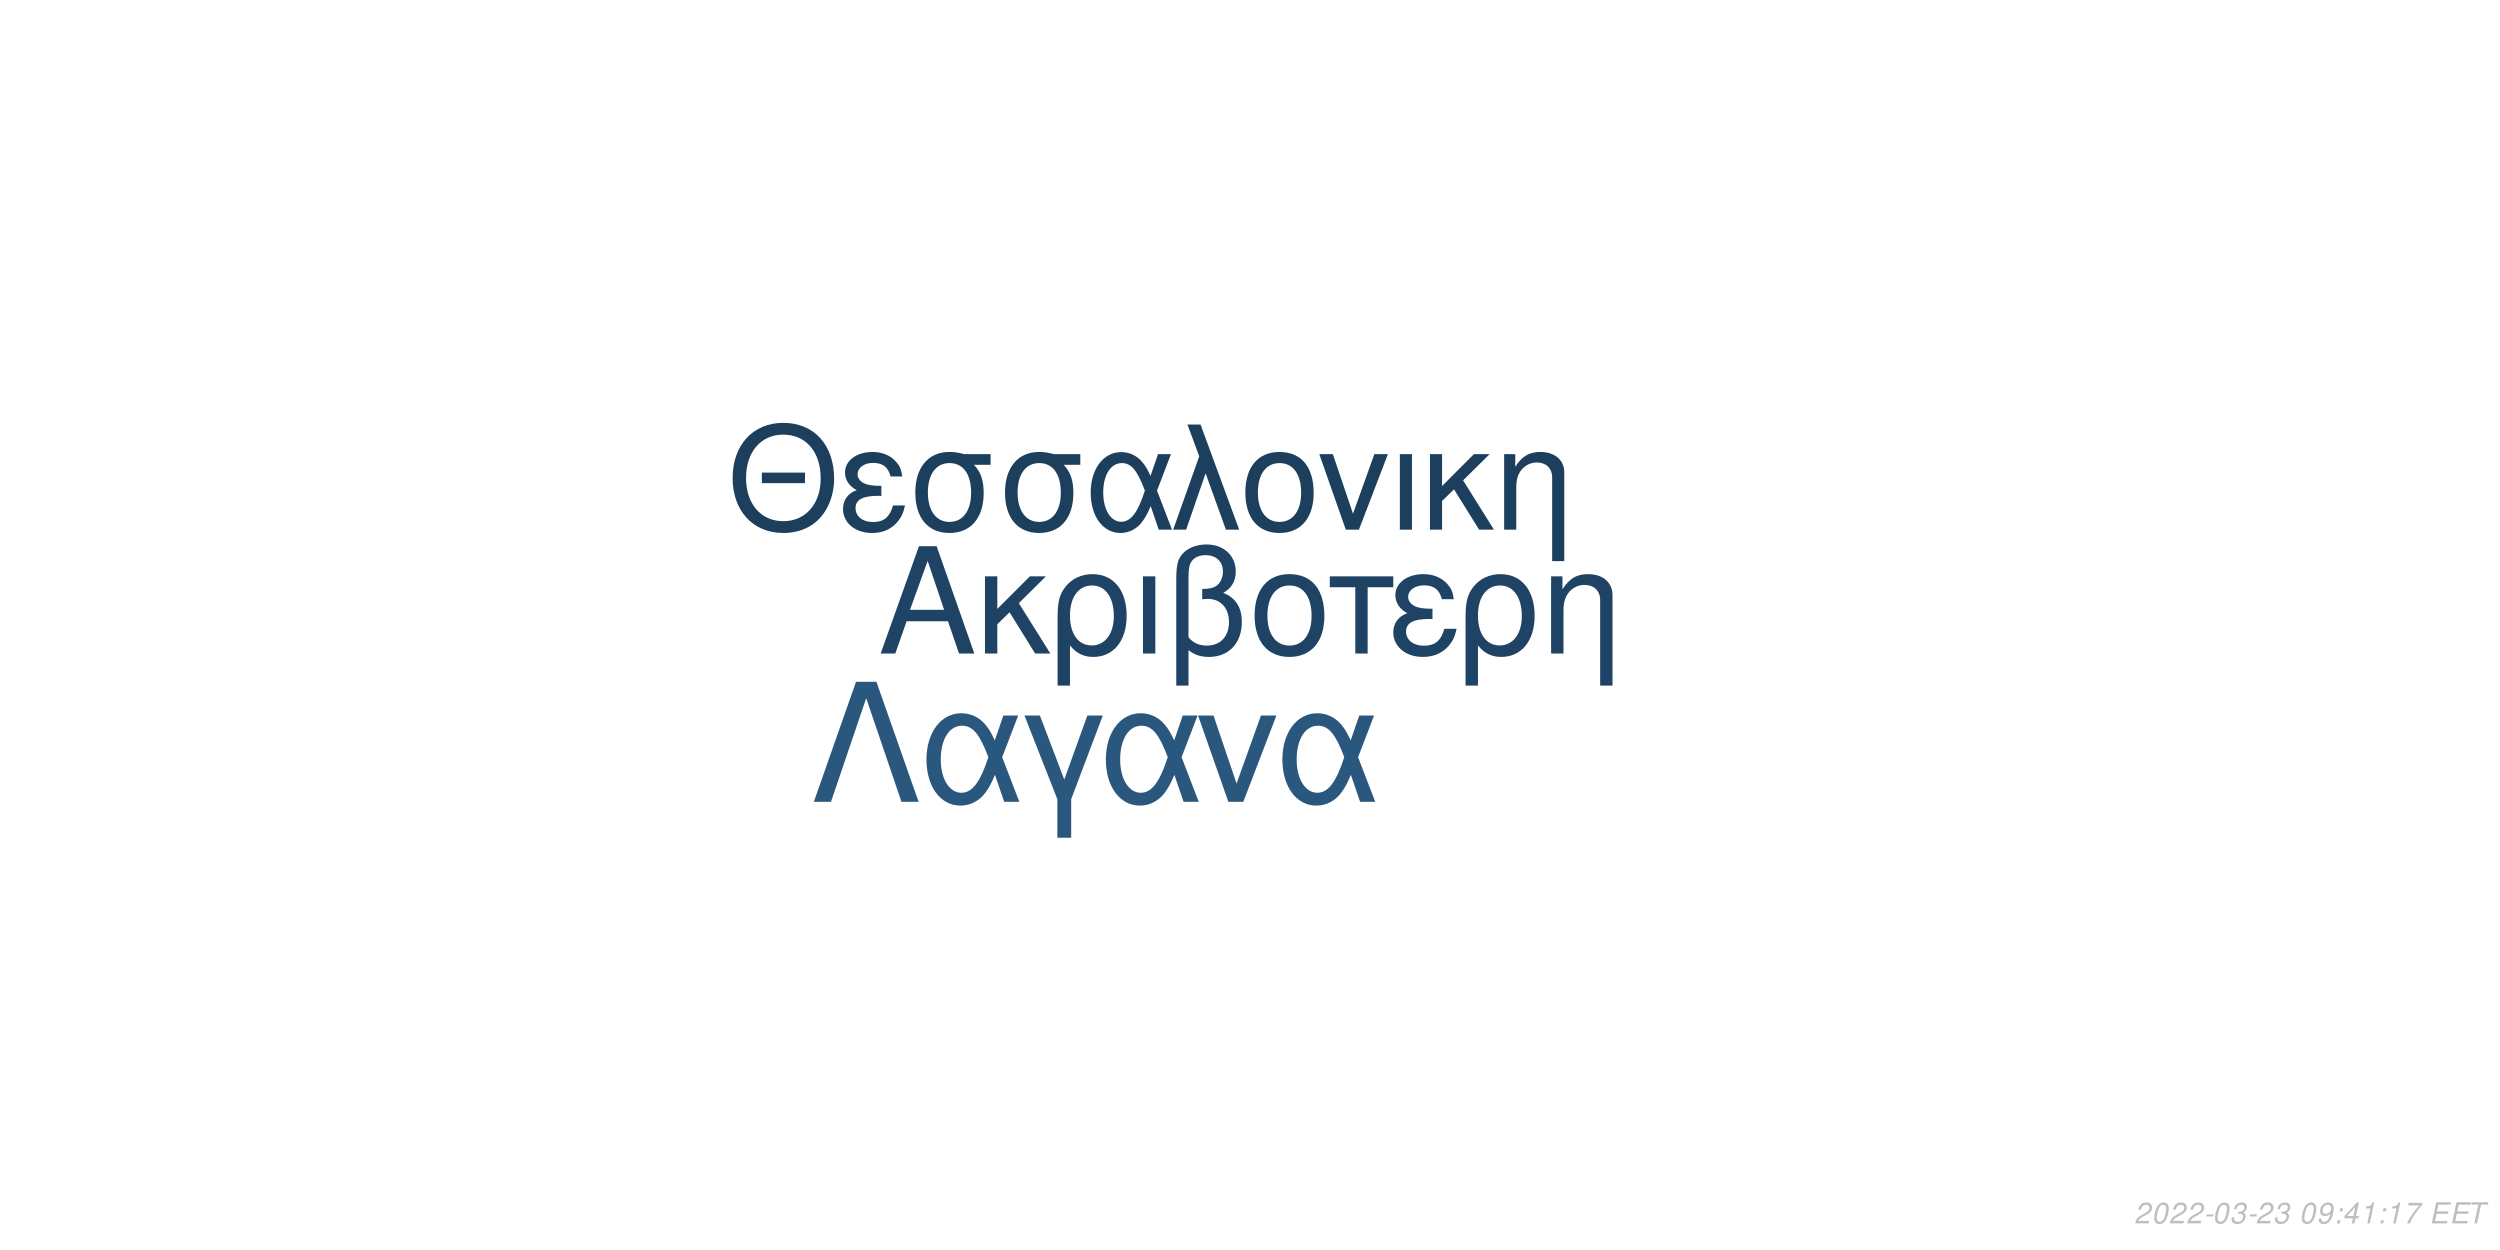
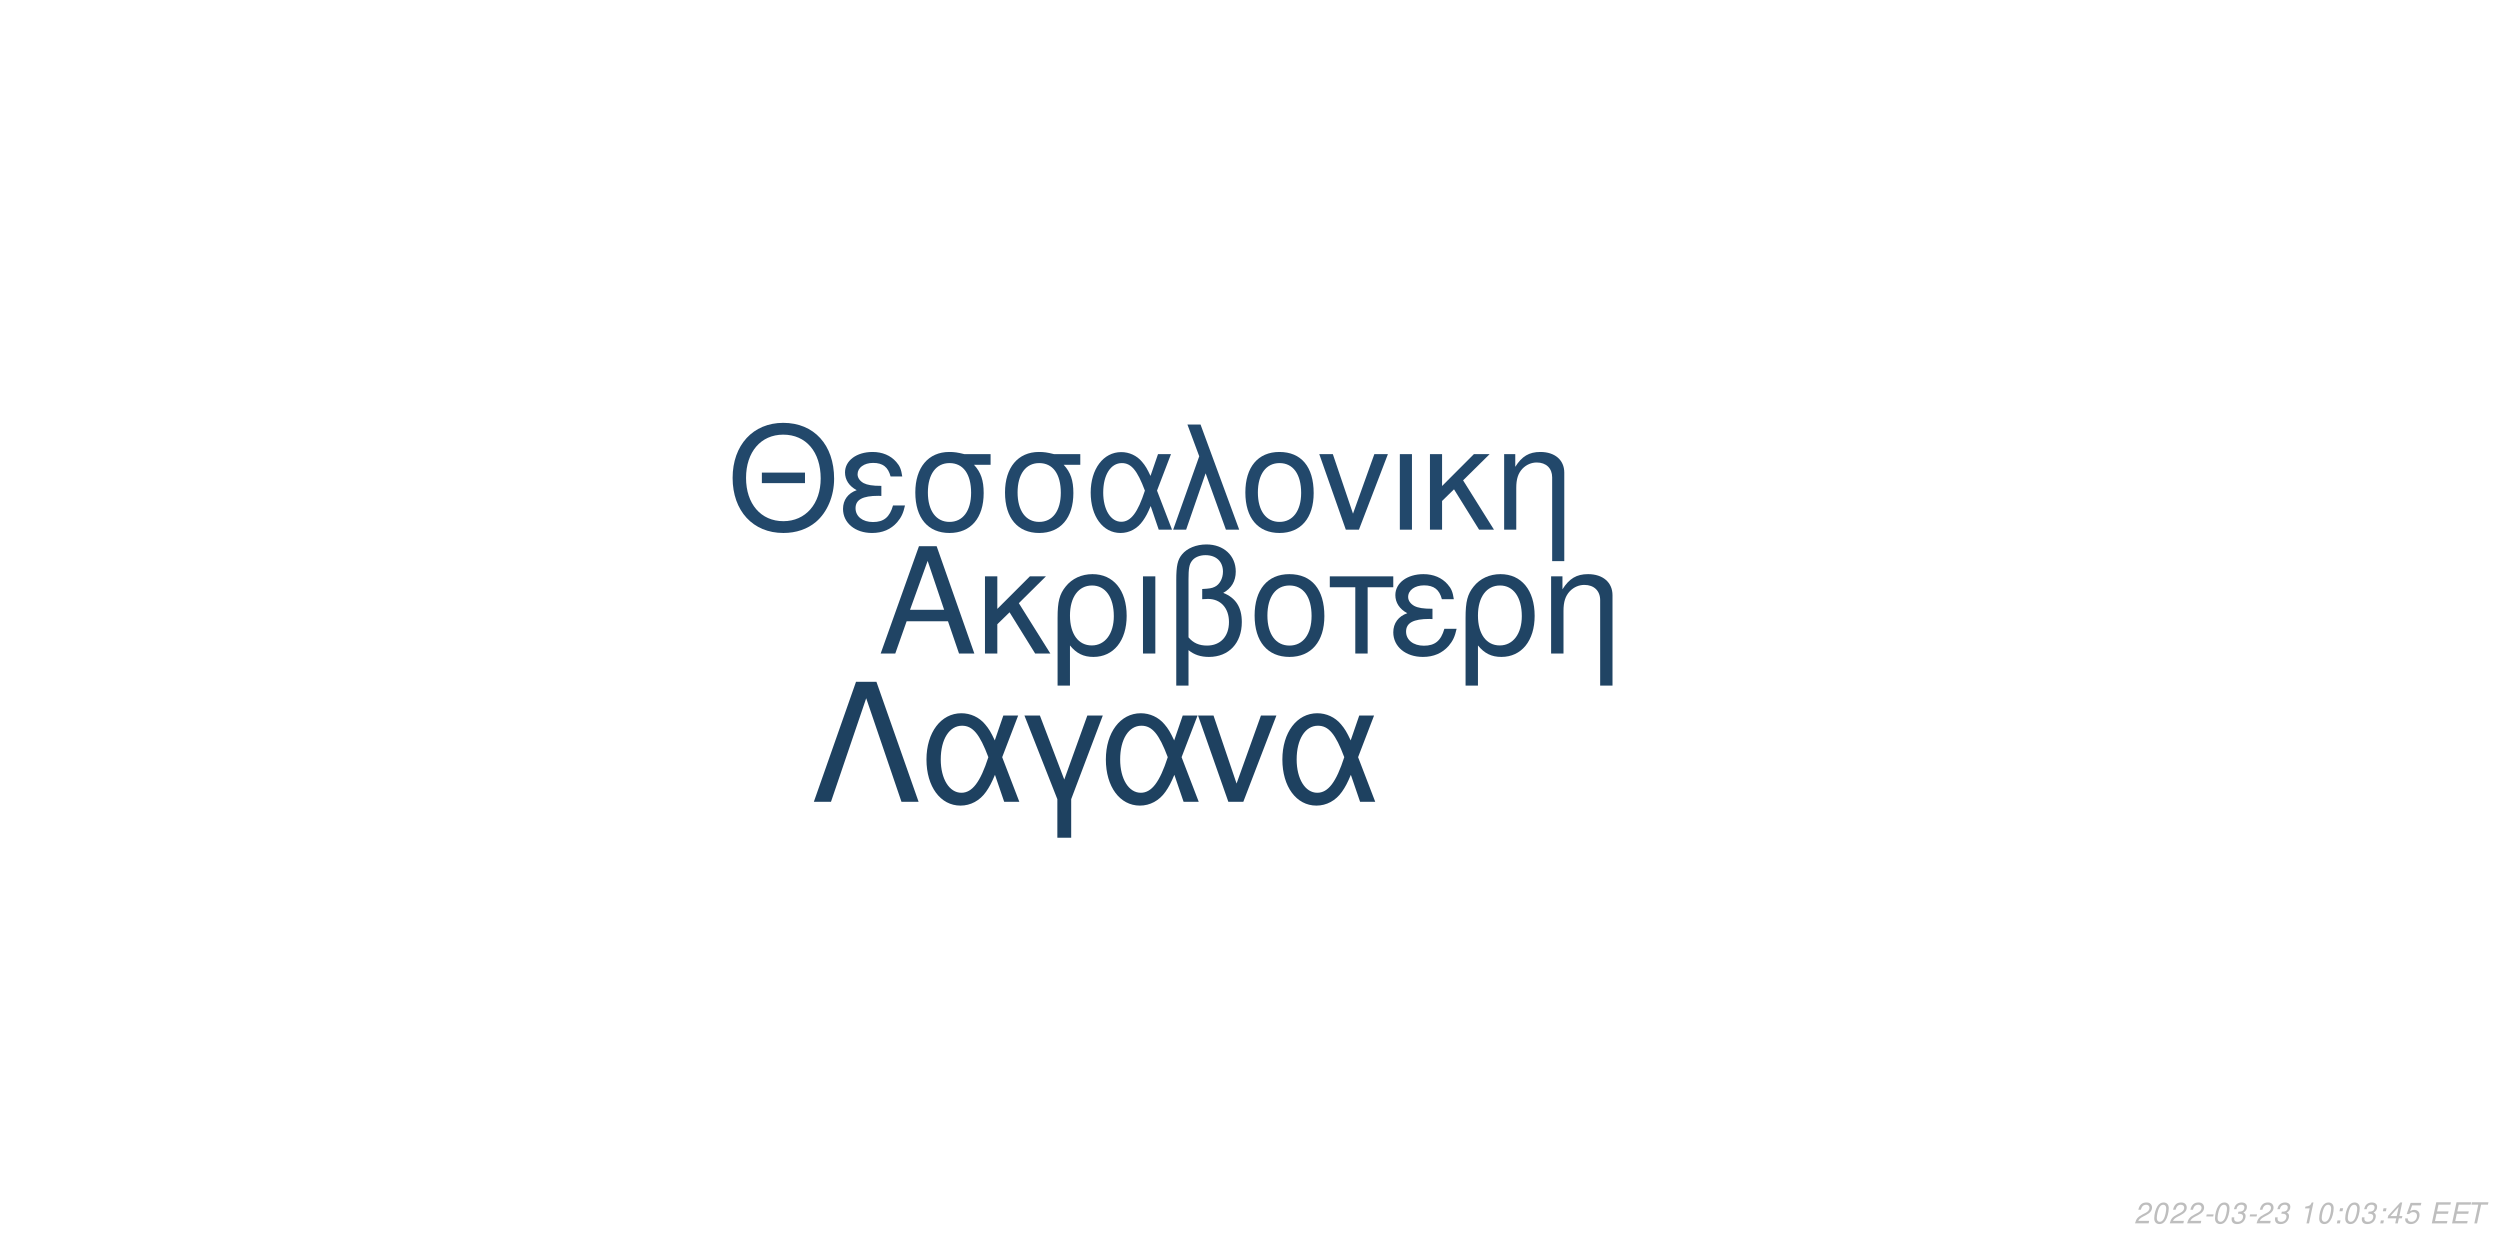
<svg xmlns="http://www.w3.org/2000/svg" xmlns:xlink="http://www.w3.org/1999/xlink" width="864pt" height="432pt" viewBox="0 0 864 432" version="1.1">
  <defs>
    <g>
      <symbol overflow="visible" id="glyph0-0">
        <path style="stroke:none;" d="" />
      </symbol>
      <symbol overflow="visible" id="glyph0-1">
        <path style="stroke:none;" d="M 24.125 -11.141 L 27.938 0 L 33.234 0 L 20.203 -37.094 L 14.094 -37.094 L 0.859 0 L 5.906 0 L 9.828 -11.141 Z M 22.797 -15.109 L 11 -15.109 L 17.094 -32.016 Z M 22.797 -15.109 " />
      </symbol>
      <symbol overflow="visible" id="glyph0-2">
        <path style="stroke:none;" d="M 7.172 -15.422 L 7.172 -26.672 L 2.906 -26.672 L 2.906 0 L 7.172 0 L 7.172 -10.125 L 11.406 -14.25 L 20.25 0 L 25.5 0 L 14.609 -17.406 L 23.969 -26.672 L 18.422 -26.672 Z M 7.172 -15.422 " />
      </symbol>
      <symbol overflow="visible" id="glyph0-3">
        <path style="stroke:none;" d="M 3 11.094 L 7.281 11.094 L 7.281 -2.797 C 9.516 -0.047 11.953 1.172 15.375 1.172 C 22.344 1.172 26.875 -4.422 26.875 -13.031 C 26.875 -21.891 22.297 -27.438 15.062 -27.438 C 11.297 -27.438 7.984 -25.906 5.797 -23.156 C 3.672 -20.516 3 -17.969 3 -12.359 Z M 14.906 -23.516 C 19.547 -23.516 22.438 -19.438 22.438 -12.922 C 22.438 -6.812 19.391 -2.797 14.812 -2.797 C 10.172 -2.797 7.281 -6.766 7.281 -13.125 C 7.281 -19.484 10.234 -23.516 14.906 -23.516 Z M 14.906 -23.516 " />
      </symbol>
      <symbol overflow="visible" id="glyph0-4">
        <path style="stroke:none;" d="M 3.516 0 L 7.781 0 L 7.781 -26.672 L 3.516 -26.672 Z M 3.516 0 " />
      </symbol>
      <symbol overflow="visible" id="glyph0-5">
        <path style="stroke:none;" d="M 4.016 11.094 L 8.25 11.094 L 8.25 -1.172 C 10.172 0.406 12.422 1.172 15.312 1.172 C 22.188 1.172 26.672 -3.609 26.672 -10.891 C 26.672 -15.984 24.578 -19.234 20.25 -20.969 C 23.109 -22.547 24.578 -25.031 24.578 -28.344 C 24.578 -33.844 20.406 -37.703 14.453 -37.703 C 10.938 -37.703 7.734 -36.391 6 -34.25 C 4.484 -32.422 4.016 -30.328 4.016 -25.391 Z M 8.25 -25.656 C 8.25 -29.359 8.5 -30.844 9.469 -32.062 C 10.375 -33.281 12.156 -34 14.094 -34 C 17.812 -34 20.156 -31.812 20.156 -28.297 C 20.156 -25.953 18.984 -23.812 17.297 -23.047 C 16.281 -22.547 15.469 -22.438 12.984 -22.297 L 12.984 -18.781 C 13.734 -18.828 14.344 -18.875 14.969 -18.875 C 19.344 -18.875 22.234 -15.719 22.234 -10.891 C 22.234 -5.906 19.281 -2.75 14.656 -2.75 C 11.953 -2.75 9.922 -3.609 8.25 -5.594 Z M 8.25 -25.656 " />
      </symbol>
      <symbol overflow="visible" id="glyph0-6">
        <path style="stroke:none;" d="M 14.094 -27.438 C 6.562 -27.438 2.094 -22.094 2.094 -13.125 C 2.094 -4.125 6.562 1.172 14.141 1.172 C 21.672 1.172 26.203 -4.172 26.203 -12.922 C 26.203 -22.188 21.828 -27.438 14.094 -27.438 Z M 14.141 -23.516 C 18.938 -23.516 21.781 -19.594 21.781 -12.984 C 21.781 -6.672 18.828 -2.75 14.141 -2.75 C 9.422 -2.75 6.516 -6.672 6.516 -13.125 C 6.516 -19.594 9.422 -23.516 14.141 -23.516 Z M 14.141 -23.516 " />
      </symbol>
      <symbol overflow="visible" id="glyph0-7">
        <path style="stroke:none;" d="M 7.891 0 L 12.156 0 L 12.156 -22.906 L 21.016 -22.906 L 21.016 -26.672 L -0.922 -26.672 L -0.922 -22.906 L 7.891 -22.906 Z M 7.891 0 " />
      </symbol>
      <symbol overflow="visible" id="glyph0-8">
        <path style="stroke:none;" d="M 14.562 -15.469 C 11.344 -15.469 9.562 -15.781 8.297 -16.438 C 6.922 -17.203 6.156 -18.328 6.156 -19.547 C 6.156 -21.891 8.453 -23.562 11.656 -23.562 C 15.062 -23.562 16.953 -22.094 17.812 -18.781 L 21.938 -18.781 C 21.578 -21.266 21.062 -22.5 19.797 -23.922 C 17.812 -26.203 14.906 -27.438 11.453 -27.438 C 5.797 -27.438 1.734 -24.375 1.734 -20.203 C 1.734 -17.609 3.156 -15.375 5.859 -13.938 C 2.797 -12.875 1.016 -10.484 1.016 -7.328 C 1.016 -2.391 5.297 1.172 11.25 1.172 C 14.969 1.172 17.906 -0.109 20.156 -2.641 C 21.578 -4.328 22.297 -5.797 22.906 -8.547 L 18.672 -8.547 C 17.5 -4.422 15.422 -2.703 11.609 -2.703 C 7.938 -2.703 5.438 -4.688 5.438 -7.578 C 5.438 -10.578 7.938 -11.953 13.484 -11.953 C 13.641 -11.953 14.094 -11.953 14.562 -11.906 Z M 14.562 -15.469 " />
      </symbol>
      <symbol overflow="visible" id="glyph0-9">
        <path style="stroke:none;" d="M 3.562 -26.672 L 3.562 0 L 7.844 0 L 7.844 -14.703 C 7.844 -17.906 8.5 -19.891 10.031 -21.531 C 11.406 -22.953 13.188 -23.719 15.062 -23.719 C 18.375 -23.719 20.516 -21.672 20.516 -18.469 L 20.516 11.094 L 24.781 11.094 L 24.781 -20.156 C 24.781 -24.578 21.469 -27.438 16.328 -27.438 C 12.359 -27.438 9.828 -25.906 7.484 -22.188 L 7.484 -26.672 Z M 3.562 -26.672 " />
      </symbol>
      <symbol overflow="visible" id="glyph1-0">
        <path style="stroke:none;" d="" />
      </symbol>
      <symbol overflow="visible" id="glyph1-1">
        <path style="stroke:none;" d="M 26.859 -19.734 L 11.953 -19.734 L 11.953 -16.094 L 26.859 -16.094 Z M 19.328 -36.922 C 8.922 -36.922 1.844 -29.25 1.844 -17.891 C 1.844 -6.484 8.875 1.141 19.391 1.141 C 23.812 1.141 27.703 -0.203 30.641 -2.688 C 34.578 -6.031 36.922 -11.656 36.922 -17.594 C 36.922 -29.297 30 -36.922 19.328 -36.922 Z M 19.328 -32.844 C 27.203 -32.844 32.281 -26.906 32.281 -17.688 C 32.281 -8.922 27.062 -2.938 19.391 -2.938 C 11.609 -2.938 6.484 -8.922 6.484 -17.891 C 6.484 -26.859 11.609 -32.844 19.328 -32.844 Z M 19.328 -32.844 " />
      </symbol>
      <symbol overflow="visible" id="glyph1-2">
        <path style="stroke:none;" d="M 14.25 -15.141 C 11.109 -15.141 9.375 -15.453 8.125 -16.094 C 6.781 -16.844 6.031 -17.938 6.031 -19.141 C 6.031 -21.422 8.266 -23.078 11.406 -23.078 C 14.75 -23.078 16.594 -21.625 17.438 -18.391 L 21.469 -18.391 C 21.125 -20.828 20.625 -22.031 19.391 -23.422 C 17.438 -25.656 14.594 -26.859 11.219 -26.859 C 5.688 -26.859 1.688 -23.875 1.688 -19.781 C 1.688 -17.234 3.094 -15.047 5.734 -13.656 C 2.734 -12.609 1 -10.266 1 -7.172 C 1 -2.344 5.188 1.141 11.016 1.141 C 14.656 1.141 17.547 -0.094 19.734 -2.594 C 21.125 -4.234 21.828 -5.688 22.422 -8.375 L 18.281 -8.375 C 17.141 -4.328 15.094 -2.641 11.359 -2.641 C 7.766 -2.641 5.328 -4.578 5.328 -7.422 C 5.328 -10.359 7.766 -11.703 13.203 -11.703 C 13.359 -11.703 13.797 -11.703 14.25 -11.656 Z M 14.25 -15.141 " />
      </symbol>
      <symbol overflow="visible" id="glyph1-3">
        <path style="stroke:none;" d="M 29 -26.109 L 19.938 -26.109 C 17.594 -26.703 16.438 -26.859 14.703 -26.859 C 7.469 -26.859 2.984 -21.469 2.984 -12.859 C 2.984 -4.031 7.375 1.141 14.797 1.141 C 22.172 1.141 26.609 -4.078 26.609 -12.656 C 26.609 -17.047 25.656 -19.828 23.266 -22.422 L 29 -22.422 Z M 14.797 -23.016 C 19.531 -23.016 22.266 -19.234 22.266 -12.75 C 22.266 -6.531 19.438 -2.688 14.797 -2.688 C 10.172 -2.688 7.328 -6.531 7.328 -12.859 C 7.328 -19.188 10.172 -23.016 14.797 -23.016 Z M 14.797 -23.016 " />
      </symbol>
      <symbol overflow="visible" id="glyph1-4">
        <path style="stroke:none;" d="M 29.344 -26.109 L 24.859 -26.109 L 22.266 -18.578 C 21.125 -21.031 20.484 -22.125 19.328 -23.469 C 17.547 -25.609 14.906 -26.812 12.156 -26.812 C 5.984 -26.812 1.594 -20.984 1.594 -12.812 C 1.594 -4.578 5.828 1.141 11.906 1.141 C 14.953 1.141 17.734 -0.344 19.625 -3.047 C 20.672 -4.531 21.281 -5.688 22.328 -8.172 L 25.109 0 L 29.703 0 L 24.516 -13.5 Z M 20.328 -13.5 C 17.891 -5.922 15.453 -2.734 12.156 -2.734 C 8.516 -2.734 5.922 -6.922 5.922 -12.812 C 5.922 -18.938 8.516 -23.016 12.359 -23.016 C 15.594 -23.016 17.688 -20.531 20.328 -13.5 Z M 20.328 -13.5 " />
      </symbol>
      <symbol overflow="visible" id="glyph1-5">
        <path style="stroke:none;" d="M 1.094 0 L 5.578 0 L 12.312 -19.484 L 19.328 0 L 23.922 0 L 10.562 -36.328 L 6.031 -36.328 L 10.109 -25.359 Z M 1.094 0 " />
      </symbol>
      <symbol overflow="visible" id="glyph1-6">
        <path style="stroke:none;" d="M 13.797 -26.859 C 6.422 -26.859 2.047 -21.625 2.047 -12.859 C 2.047 -4.031 6.422 1.141 13.859 1.141 C 21.234 1.141 25.656 -4.078 25.656 -12.656 C 25.656 -21.719 21.375 -26.859 13.797 -26.859 Z M 13.859 -23.016 C 18.531 -23.016 21.328 -19.188 21.328 -12.703 C 21.328 -6.531 18.438 -2.688 13.859 -2.688 C 9.219 -2.688 6.375 -6.531 6.375 -12.859 C 6.375 -19.188 9.219 -23.016 13.859 -23.016 Z M 13.859 -23.016 " />
      </symbol>
      <symbol overflow="visible" id="glyph1-7">
        <path style="stroke:none;" d="M 14.297 0 L 24.312 -26.109 L 19.625 -26.109 L 12.25 -5.531 L 5.281 -26.109 L 0.594 -26.109 L 9.766 0 Z M 14.297 0 " />
      </symbol>
      <symbol overflow="visible" id="glyph1-8">
        <path style="stroke:none;" d="M 3.438 0 L 7.625 0 L 7.625 -26.109 L 3.438 -26.109 Z M 3.438 0 " />
      </symbol>
      <symbol overflow="visible" id="glyph1-9">
        <path style="stroke:none;" d="M 7.031 -15.094 L 7.031 -26.109 L 2.844 -26.109 L 2.844 0 L 7.031 0 L 7.031 -9.922 L 11.156 -13.953 L 19.828 0 L 24.969 0 L 14.297 -17.047 L 23.469 -26.109 L 18.031 -26.109 Z M 7.031 -15.094 " />
      </symbol>
      <symbol overflow="visible" id="glyph1-10">
        <path style="stroke:none;" d="M 3.484 -26.109 L 3.484 0 L 7.672 0 L 7.672 -14.406 C 7.672 -17.547 8.328 -19.484 9.812 -21.078 C 11.156 -22.469 12.906 -23.219 14.75 -23.219 C 17.984 -23.219 20.078 -21.234 20.078 -18.094 L 20.078 10.859 L 24.266 10.859 L 24.266 -19.734 C 24.266 -24.062 21.031 -26.859 16 -26.859 C 12.109 -26.859 9.609 -25.359 7.328 -21.719 L 7.328 -26.109 Z M 3.484 -26.109 " />
      </symbol>
      <symbol overflow="visible" id="glyph2-0">
        <path style="stroke:none;" d="" />
      </symbol>
      <symbol overflow="visible" id="glyph2-1">
        <path style="stroke:none;" d="M 22.531 -41.484 L 15.484 -41.484 L 0.906 0 L 6.828 0 L 19 -35.797 L 31.188 0 L 37.109 0 Z M 22.531 -41.484 " />
      </symbol>
      <symbol overflow="visible" id="glyph2-2">
        <path style="stroke:none;" d="M 33.516 -29.812 L 28.391 -29.812 L 25.438 -21.219 C 24.125 -24.016 23.391 -25.266 22.078 -26.797 C 20.031 -29.25 17.016 -30.609 13.891 -30.609 C 6.828 -30.609 1.828 -23.953 1.828 -14.625 C 1.828 -5.234 6.656 1.312 13.594 1.312 C 17.078 1.312 20.266 -0.391 22.422 -3.469 C 23.609 -5.172 24.297 -6.484 25.5 -9.328 L 28.688 0 L 33.922 0 L 28 -15.422 Z M 23.219 -15.422 C 20.422 -6.766 17.641 -3.125 13.891 -3.125 C 9.734 -3.125 6.766 -7.906 6.766 -14.625 C 6.766 -21.625 9.734 -26.297 14.109 -26.297 C 17.812 -26.297 20.203 -23.453 23.219 -15.422 Z M 23.219 -15.422 " />
      </symbol>
      <symbol overflow="visible" id="glyph2-3">
        <path style="stroke:none;" d="M 12.062 12.406 L 16.844 12.406 L 16.844 -0.906 L 27.766 -29.812 L 22.422 -29.812 L 14.453 -7.688 L 6.031 -29.812 L 0.688 -29.812 L 12.062 -0.906 Z M 12.062 12.406 " />
      </symbol>
      <symbol overflow="visible" id="glyph2-4">
        <path style="stroke:none;" d="M 16.328 0 L 27.766 -29.812 L 22.422 -29.812 L 14 -6.312 L 6.031 -29.812 L 0.688 -29.812 L 11.156 0 Z M 16.328 0 " />
      </symbol>
      <symbol overflow="visible" id="glyph3-0">
        <path style="stroke:none;" d="" />
      </symbol>
      <symbol overflow="visible" id="glyph3-1">
        <path style="stroke:none;" d="M 5.234 -0.875 L 1.469 -0.875 C 1.641 -1.375 2.203 -1.891 3.109 -2.344 L 4.234 -2.938 C 5.562 -3.625 6.219 -4.469 6.219 -5.484 C 6.219 -5.938 6.062 -6.359 5.797 -6.656 C 5.469 -7.047 4.984 -7.234 4.312 -7.234 C 2.766 -7.234 1.891 -6.453 1.484 -4.734 L 2.375 -4.734 C 2.484 -5.188 2.609 -5.484 2.797 -5.75 C 3.094 -6.203 3.609 -6.453 4.188 -6.453 C 4.891 -6.453 5.344 -6.031 5.344 -5.375 C 5.344 -4.703 4.859 -4.094 4.016 -3.656 L 2.984 -3.125 C 1.234 -2.188 0.797 -1.656 0.344 -0.016 L 5.047 -0.016 Z M 5.234 -0.875 " />
      </symbol>
      <symbol overflow="visible" id="glyph3-2">
        <path style="stroke:none;" d="M 4.203 -7.234 C 3.375 -7.234 2.688 -6.812 2.125 -5.984 C 1.484 -5.047 0.984 -3.188 0.984 -1.734 C 0.984 -1.109 1.172 -0.562 1.484 -0.266 C 1.797 0.047 2.281 0.234 2.766 0.234 C 3.625 0.234 4.281 -0.156 4.859 -1.016 C 5.516 -1.953 6 -3.797 6 -5.266 C 6 -6.5 5.328 -7.234 4.203 -7.234 Z M 4.094 -6.453 C 4.734 -6.453 5.125 -5.984 5.125 -5.156 C 5.125 -4.203 4.781 -2.625 4.406 -1.812 C 3.984 -0.938 3.516 -0.547 2.875 -0.547 C 2.25 -0.547 1.875 -1.031 1.875 -1.828 C 1.875 -2.797 2.203 -4.344 2.594 -5.203 C 2.984 -6.047 3.453 -6.453 4.094 -6.453 Z M 4.094 -6.453 " />
      </symbol>
      <symbol overflow="visible" id="glyph3-3">
        <path style="stroke:none;" d="M 3.516 -3.125 L 1.125 -3.125 L 0.969 -2.406 L 3.359 -2.406 Z M 3.516 -3.125 " />
      </symbol>
      <symbol overflow="visible" id="glyph3-4">
        <path style="stroke:none;" d="M 2.922 -3.312 C 3.125 -3.344 3.234 -3.344 3.375 -3.344 C 4.203 -3.344 4.688 -3 4.688 -2.406 C 4.688 -1.312 3.906 -0.547 2.781 -0.547 C 2.047 -0.547 1.594 -0.938 1.594 -1.562 C 1.594 -1.719 1.609 -1.844 1.656 -2.094 L 0.766 -2.094 C 0.734 -1.797 0.719 -1.641 0.719 -1.469 C 0.719 -0.375 1.406 0.234 2.641 0.234 C 3.547 0.234 4.297 -0.078 4.812 -0.656 C 5.266 -1.156 5.562 -1.875 5.562 -2.547 C 5.562 -3.125 5.344 -3.453 4.797 -3.734 C 5.641 -4.234 6.016 -4.844 6.016 -5.734 C 6.016 -6.656 5.312 -7.234 4.203 -7.234 C 3.375 -7.234 2.672 -6.938 2.188 -6.375 C 1.891 -6.031 1.703 -5.641 1.516 -4.906 L 2.391 -4.906 C 2.5 -5.359 2.594 -5.594 2.734 -5.812 C 3.047 -6.234 3.516 -6.453 4.078 -6.453 C 4.734 -6.453 5.141 -6.125 5.141 -5.578 C 5.141 -5.188 5.016 -4.797 4.797 -4.547 C 4.516 -4.234 4 -4.062 3.266 -4.062 L 3.078 -4.062 Z M 2.922 -3.312 " />
      </symbol>
      <symbol overflow="visible" id="glyph3-5">
        <path style="stroke:none;" d="" />
      </symbol>
      <symbol overflow="visible" id="glyph3-6">
-         <path style="stroke:none;" d="M 0.844 -1.656 C 0.844 -1.547 0.844 -1.438 0.844 -1.375 C 0.844 -0.406 1.531 0.234 2.578 0.234 C 3.203 0.234 3.766 0.016 4.297 -0.438 C 4.938 -1 5.312 -1.656 5.594 -2.719 C 5.844 -3.672 6.016 -4.766 6.016 -5.375 C 6.016 -5.844 5.844 -6.328 5.547 -6.656 C 5.203 -7.031 4.703 -7.234 4.062 -7.234 C 2.516 -7.234 1.297 -5.938 1.297 -4.266 C 1.297 -3.203 1.984 -2.547 3.047 -2.547 C 3.484 -2.547 3.953 -2.672 4.281 -2.891 C 4.406 -2.984 4.547 -3.078 4.828 -3.344 C 4.438 -1.484 3.703 -0.547 2.703 -0.547 C 2.109 -0.547 1.719 -0.938 1.719 -1.547 L 1.719 -1.656 Z M 3.953 -6.453 C 4.625 -6.453 5.141 -5.953 5.141 -5.281 C 5.141 -4.188 4.312 -3.312 3.297 -3.312 C 2.594 -3.312 2.172 -3.734 2.172 -4.453 C 2.172 -5.562 2.984 -6.453 3.953 -6.453 Z M 3.953 -6.453 " />
+         <path style="stroke:none;" d="M 3.703 -5.188 L 2.594 0 L 3.469 0 L 5.016 -7.234 L 4.438 -7.234 C 3.906 -6.156 3.688 -6.016 2.234 -5.812 L 2.109 -5.188 Z M 3.703 -5.188 " />
      </symbol>
      <symbol overflow="visible" id="glyph3-7">
        <path style="stroke:none;" d="M 2.359 -1.031 L 1.312 -1.031 L 1.094 0 L 2.141 0 Z M 3.266 -5.234 L 2.219 -5.234 L 2 -4.203 L 3.047 -4.203 Z M 3.266 -5.234 " />
      </symbol>
      <symbol overflow="visible" id="glyph3-8">
        <path style="stroke:none;" d="M 3.625 -1.75 L 3.266 0 L 4.141 0 L 4.516 -1.75 L 5.562 -1.75 L 5.734 -2.531 L 4.688 -2.531 L 5.688 -7.234 L 5.016 -7.234 L 0.844 -2.672 L 0.641 -1.75 Z M 3.797 -2.531 L 1.594 -2.531 L 4.469 -5.703 Z M 3.797 -2.531 " />
      </symbol>
      <symbol overflow="visible" id="glyph3-9">
-         <path style="stroke:none;" d="M 3.703 -5.188 L 2.594 0 L 3.469 0 L 5.016 -7.234 L 4.438 -7.234 C 3.906 -6.156 3.688 -6.016 2.234 -5.812 L 2.109 -5.188 Z M 3.703 -5.188 " />
+         <path style="stroke:none;" d="M 6.297 -7.094 L 2.594 -7.094 L 1.234 -3.234 L 2.047 -3.234 C 2.656 -3.766 2.938 -3.906 3.531 -3.906 C 4.328 -3.906 4.797 -3.453 4.797 -2.688 C 4.797 -1.438 3.969 -0.547 2.828 -0.547 C 2.031 -0.547 1.609 -0.938 1.578 -1.734 L 0.703 -1.734 L 0.703 -1.516 C 0.703 -0.938 0.844 -0.547 1.188 -0.266 C 1.562 0.062 2.078 0.234 2.703 0.234 C 3.656 0.234 4.391 -0.156 4.984 -0.922 C 5.422 -1.5 5.672 -2.234 5.672 -2.953 C 5.672 -4 4.938 -4.672 3.812 -4.672 C 3.328 -4.672 2.906 -4.547 2.406 -4.234 L 3.109 -6.219 L 6.109 -6.219 Z M 6.297 -7.094 " />
      </symbol>
      <symbol overflow="visible" id="glyph3-10">
-         <path style="stroke:none;" d="M 6.703 -7.094 L 1.953 -7.094 L 1.766 -6.219 L 5.594 -6.219 C 3.344 -3.688 2.266 -2.109 1.375 0 L 2.344 0 C 3.031 -1.906 4.828 -4.594 6.547 -6.281 Z M 6.703 -7.094 " />
+         <path style="stroke:none;" d="M 2.547 -3.312 L 6.5 -3.312 L 6.688 -4.141 L 2.719 -4.141 L 3.219 -6.469 L 7.344 -6.469 L 7.516 -7.297 L 2.453 -7.297 L 0.906 0 L 6.125 0 L 6.297 -0.812 L 2.016 -0.812 Z M 2.547 -3.312 " />
      </symbol>
      <symbol overflow="visible" id="glyph3-11">
-         <path style="stroke:none;" d="M 2.547 -3.312 L 6.5 -3.312 L 6.688 -4.141 L 2.719 -4.141 L 3.219 -6.469 L 7.344 -6.469 L 7.516 -7.297 L 2.453 -7.297 L 0.906 0 L 6.125 0 L 6.297 -0.812 L 2.016 -0.812 Z M 2.547 -3.312 " />
-       </symbol>
-       <symbol overflow="visible" id="glyph3-12">
        <path style="stroke:none;" d="M 4.938 -6.469 L 7.312 -6.469 L 7.484 -7.297 L 1.75 -7.297 L 1.578 -6.469 L 3.984 -6.469 L 2.609 0 L 3.547 0 Z M 4.938 -6.469 " />
      </symbol>
    </g>
  </defs>
  <g id="surface1">
    <rect x="0" y="0" width="864" height="432" style="fill:rgb(100%,100%,100%);fill-opacity:1;stroke:none;" />
-     <g style="fill:rgb(12.157%,26.275%,39.216%);fill-opacity:1;">
+     <g style="fill:rgb(12.549%,26.667%,39.216%);fill-opacity:1;">
      <use xlink:href="#glyph0-1" x="303.5" y="225.861" />
      <use xlink:href="#glyph0-2" x="337.5" y="225.861" />
      <use xlink:href="#glyph0-3" x="362.5" y="225.861" />
      <use xlink:href="#glyph0-4" x="391.5" y="225.861" />
      <use xlink:href="#glyph0-5" x="402.5" y="225.861" />
      <use xlink:href="#glyph0-6" x="431.5" y="225.861" />
      <use xlink:href="#glyph0-7" x="460.5" y="225.861" />
      <use xlink:href="#glyph0-8" x="480.5" y="225.861" />
      <use xlink:href="#glyph0-3" x="503.5" y="225.861" />
      <use xlink:href="#glyph0-9" x="532.5" y="225.861" />
    </g>
-     <g style="fill:rgb(11.373%,24.706%,36.863%);fill-opacity:1;">
+     <g style="fill:rgb(13.333%,28.235%,41.961%);fill-opacity:1;">
      <use xlink:href="#glyph1-1" x="251.348" y="183.058" />
      <use xlink:href="#glyph1-2" x="290.348" y="183.058" />
      <use xlink:href="#glyph1-3" x="313.348" y="183.058" />
      <use xlink:href="#glyph1-3" x="344.348" y="183.058" />
      <use xlink:href="#glyph1-4" x="375.348" y="183.058" />
      <use xlink:href="#glyph1-5" x="404.348" y="183.058" />
      <use xlink:href="#glyph1-6" x="428.348" y="183.058" />
      <use xlink:href="#glyph1-7" x="455.348" y="183.058" />
      <use xlink:href="#glyph1-8" x="480.348" y="183.058" />
      <use xlink:href="#glyph1-9" x="491.348" y="183.058" />
      <use xlink:href="#glyph1-10" x="516.348" y="183.058" />
    </g>
-     <g style="fill:rgb(16.078%,34.118%,49.412%);fill-opacity:1;">
+     <g style="fill:rgb(11.765%,25.49%,37.647%);fill-opacity:1;">
      <use xlink:href="#glyph2-1" x="280.359" y="277.105" />
      <use xlink:href="#glyph2-2" x="318.359" y="277.105" />
      <use xlink:href="#glyph2-3" x="353.359" y="277.105" />
      <use xlink:href="#glyph2-2" x="380.359" y="277.105" />
      <use xlink:href="#glyph2-4" x="413.359" y="277.105" />
      <use xlink:href="#glyph2-2" x="441.359" y="277.105" />
    </g>
    <g style="fill:rgb(74.51%,74.51%,74.51%);fill-opacity:1;">
      <use xlink:href="#glyph3-1" x="737.52" y="422.81" />
      <use xlink:href="#glyph3-2" x="743.52" y="422.81" />
      <use xlink:href="#glyph3-1" x="749.52" y="422.81" />
      <use xlink:href="#glyph3-1" x="755.52" y="422.81" />
      <use xlink:href="#glyph3-3" x="761.52" y="422.81" />
      <use xlink:href="#glyph3-2" x="764.52" y="422.81" />
      <use xlink:href="#glyph3-4" x="770.52" y="422.81" />
      <use xlink:href="#glyph3-3" x="776.52" y="422.81" />
      <use xlink:href="#glyph3-1" x="779.52" y="422.81" />
      <use xlink:href="#glyph3-4" x="785.52" y="422.81" />
      <use xlink:href="#glyph3-5" x="791.52" y="422.81" />
-       <use xlink:href="#glyph3-2" x="794.52" y="422.81" />
-       <use xlink:href="#glyph3-6" x="800.52" y="422.81" />
+       <use xlink:href="#glyph3-6" x="794.52" y="422.81" />
+       <use xlink:href="#glyph3-2" x="800.52" y="422.81" />
      <use xlink:href="#glyph3-7" x="806.52" y="422.81" />
-       <use xlink:href="#glyph3-8" x="809.52" y="422.81" />
-       <use xlink:href="#glyph3-9" x="815.52" y="422.81" />
+       <use xlink:href="#glyph3-2" x="809.52" y="422.81" />
+       <use xlink:href="#glyph3-4" x="815.52" y="422.81" />
      <use xlink:href="#glyph3-7" x="821.52" y="422.81" />
-       <use xlink:href="#glyph3-9" x="824.52" y="422.81" />
-       <use xlink:href="#glyph3-10" x="830.52" y="422.81" />
+       <use xlink:href="#glyph3-8" x="824.52" y="422.81" />
+       <use xlink:href="#glyph3-9" x="830.52" y="422.81" />
      <use xlink:href="#glyph3-5" x="836.52" y="422.81" />
-       <use xlink:href="#glyph3-11" x="839.52" y="422.81" />
-       <use xlink:href="#glyph3-11" x="846.52" y="422.81" />
-       <use xlink:href="#glyph3-12" x="852.52" y="422.81" />
+       <use xlink:href="#glyph3-10" x="839.52" y="422.81" />
+       <use xlink:href="#glyph3-10" x="846.52" y="422.81" />
+       <use xlink:href="#glyph3-11" x="852.52" y="422.81" />
    </g>
  </g>
</svg>
